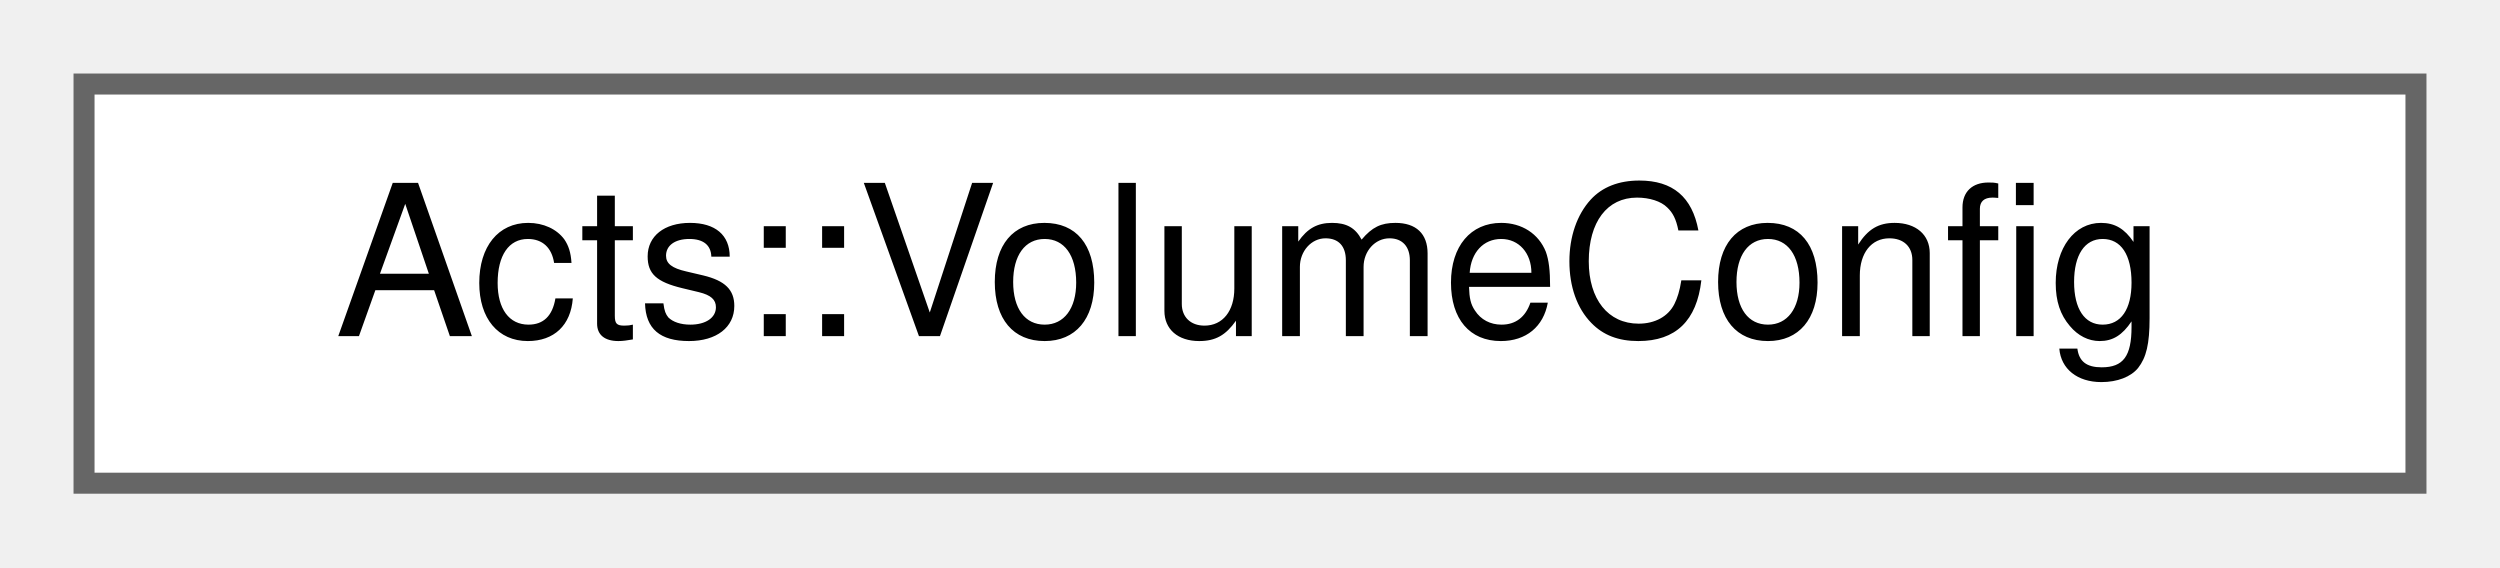
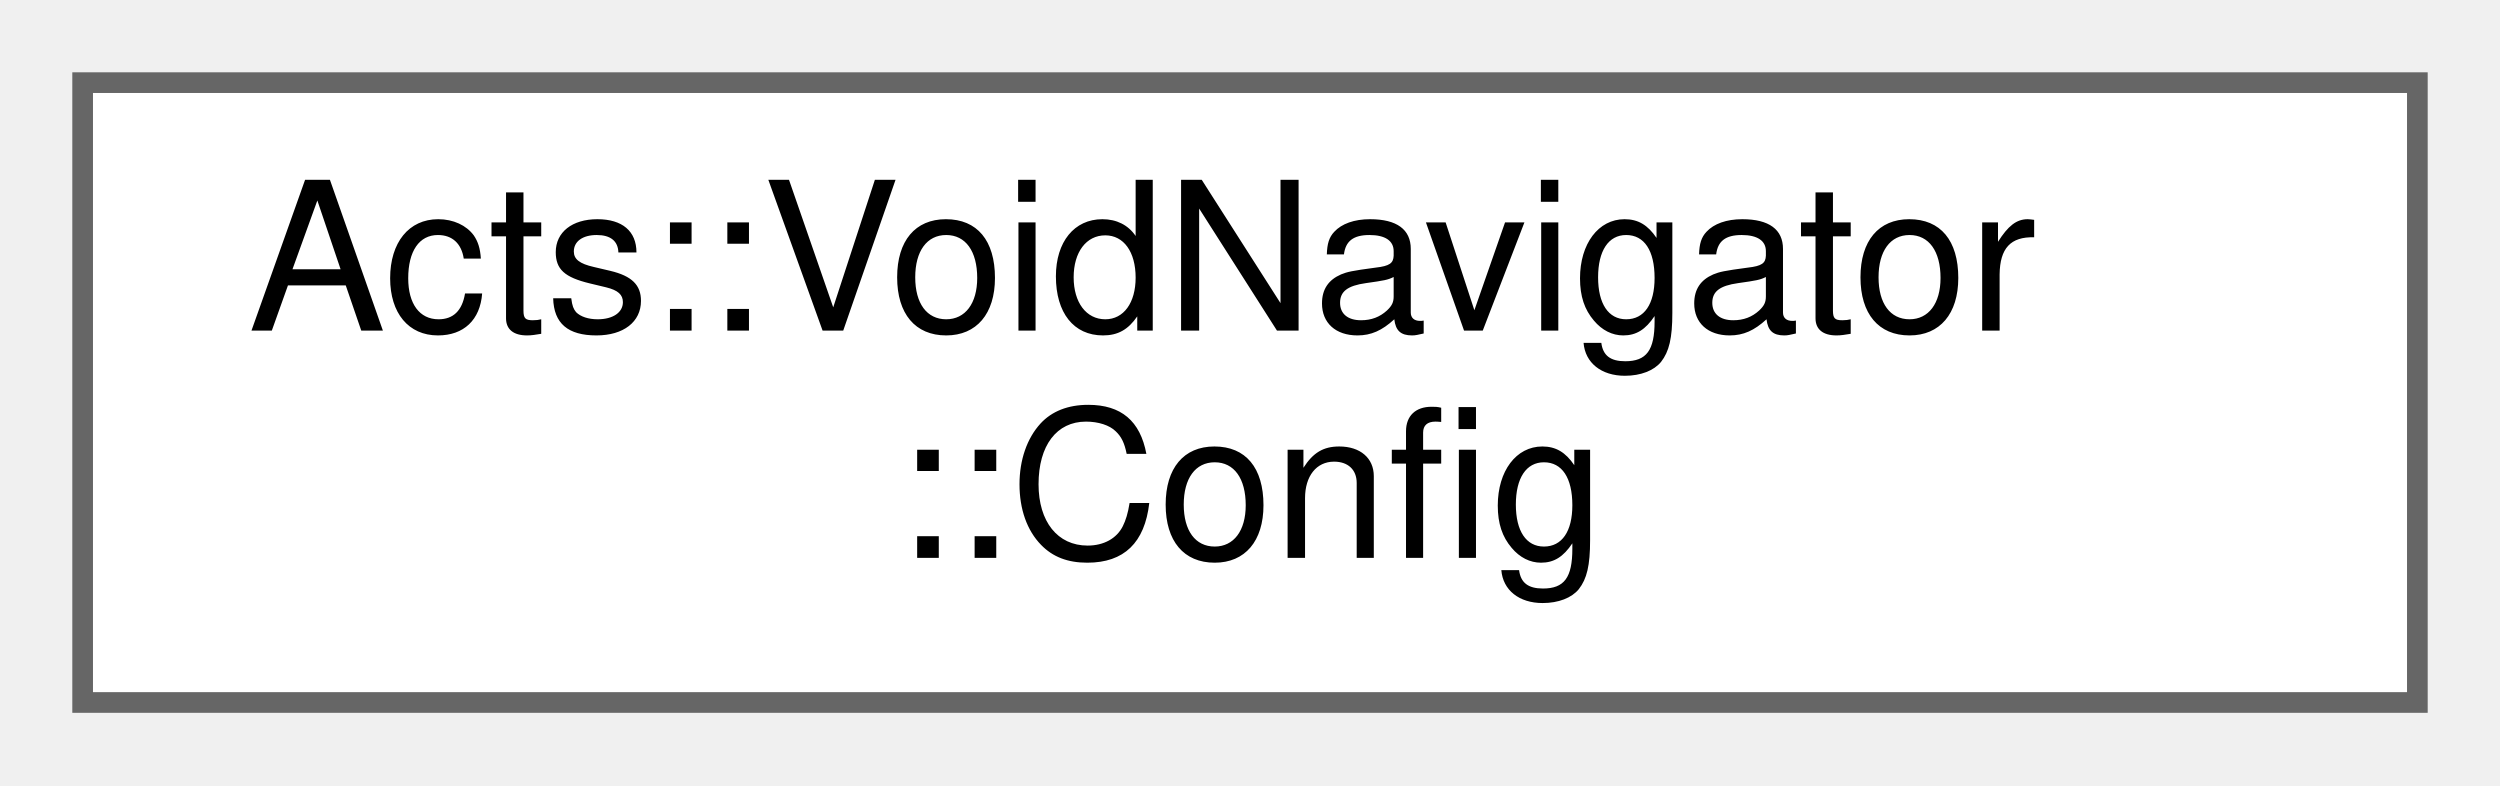
- <svg xmlns="http://www.w3.org/2000/svg" xmlns:xlink="http://www.w3.org/1999/xlink" width="119pt" height="27pt" viewBox="0.00 0.00 119.00 27.00">
-   <g id="graph0" class="graph" transform="scale(1 1) rotate(0) translate(4 23)">
+ <svg xmlns="http://www.w3.org/2000/svg" xmlns:xlink="http://www.w3.org/1999/xlink" width="121pt" height="38pt" viewBox="0.00 0.00 121.00 38.00">
+   <g id="graph0" class="graph" transform="scale(1 1) rotate(0) translate(4 34)">
    <g id="Node000000" class="node">
      <g id="a_Node000000">
-         <a xlink:href="struct_acts_1_1_volume_config.html" target="_top" xlink:title="VolumeConfig struct to understand the layer config.">
-           <polygon fill="white" stroke="#666666" points="111,-19 0,-19 0,0 111,0 111,-19" />
-           <text text-anchor="middle" x="55.5" y="-7" font-family="Helvetica,sans-Serif" font-size="10.00">Acts::VolumeConfig</text>
+         <a xlink:href="struct_acts_1_1_void_navigator_1_1_config.html" target="_top" xlink:title="Nested Config struct.">
+           <polygon fill="white" stroke="#666666" points="113,-30 0,-30 0,0 113,0 113,-30" />
+           <text text-anchor="start" x="8" y="-18" font-family="Helvetica,sans-Serif" font-size="10.00">Acts::VoidNavigator</text>
+           <text text-anchor="middle" x="56.5" y="-7" font-family="Helvetica,sans-Serif" font-size="10.00">::Config</text>
        </a>
      </g>
    </g>
  </g>
</svg>
